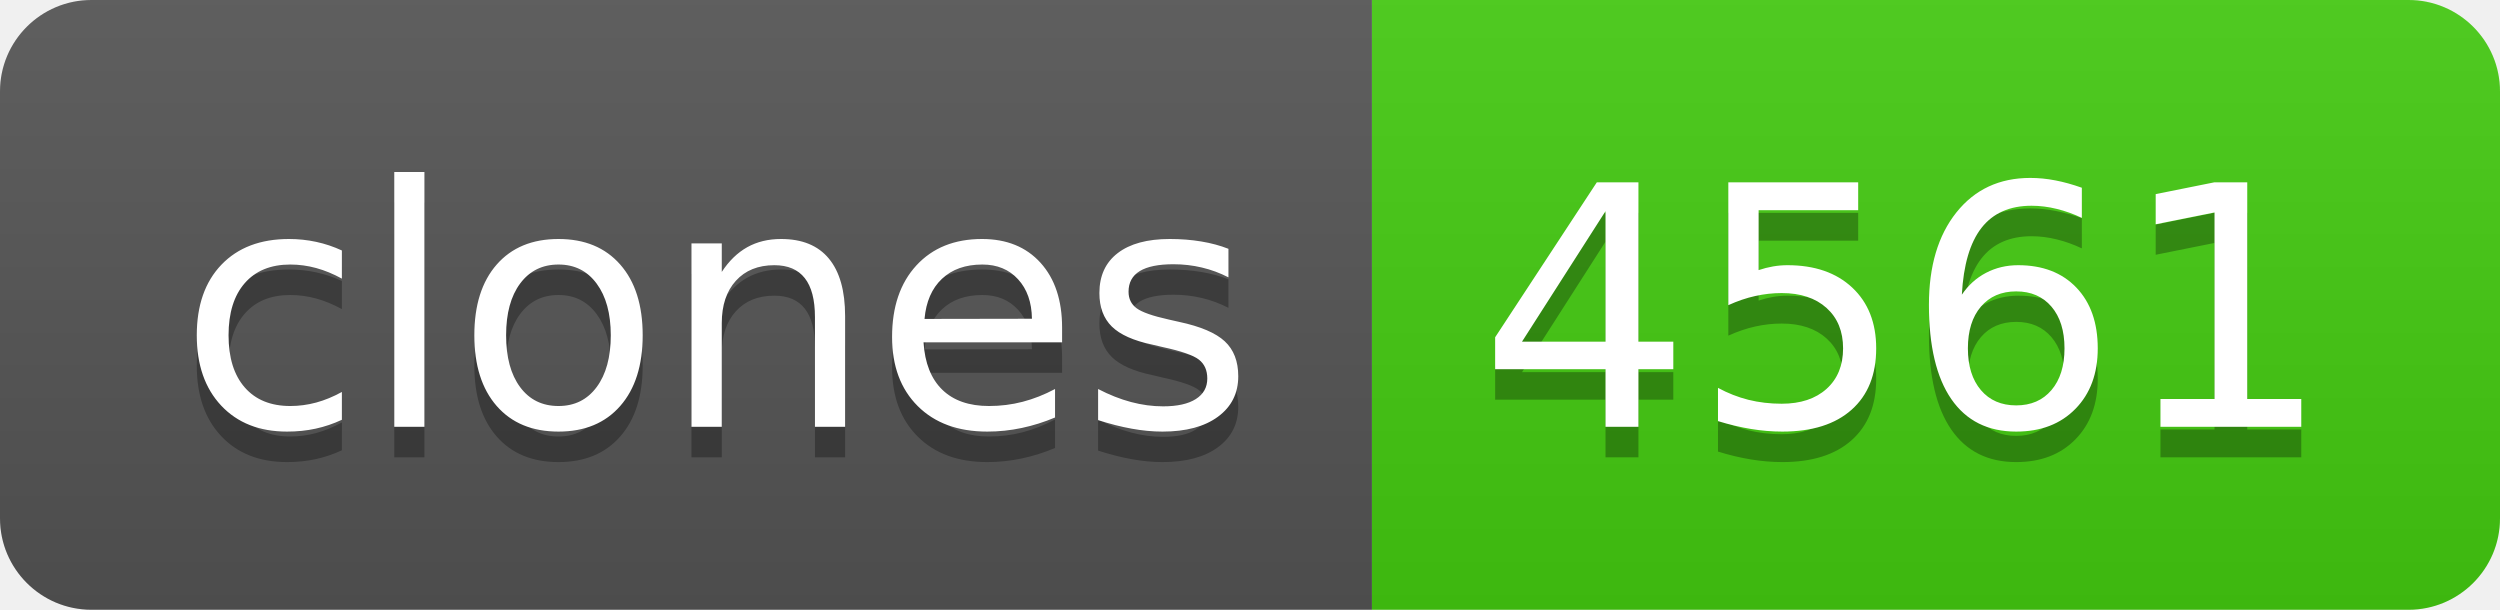
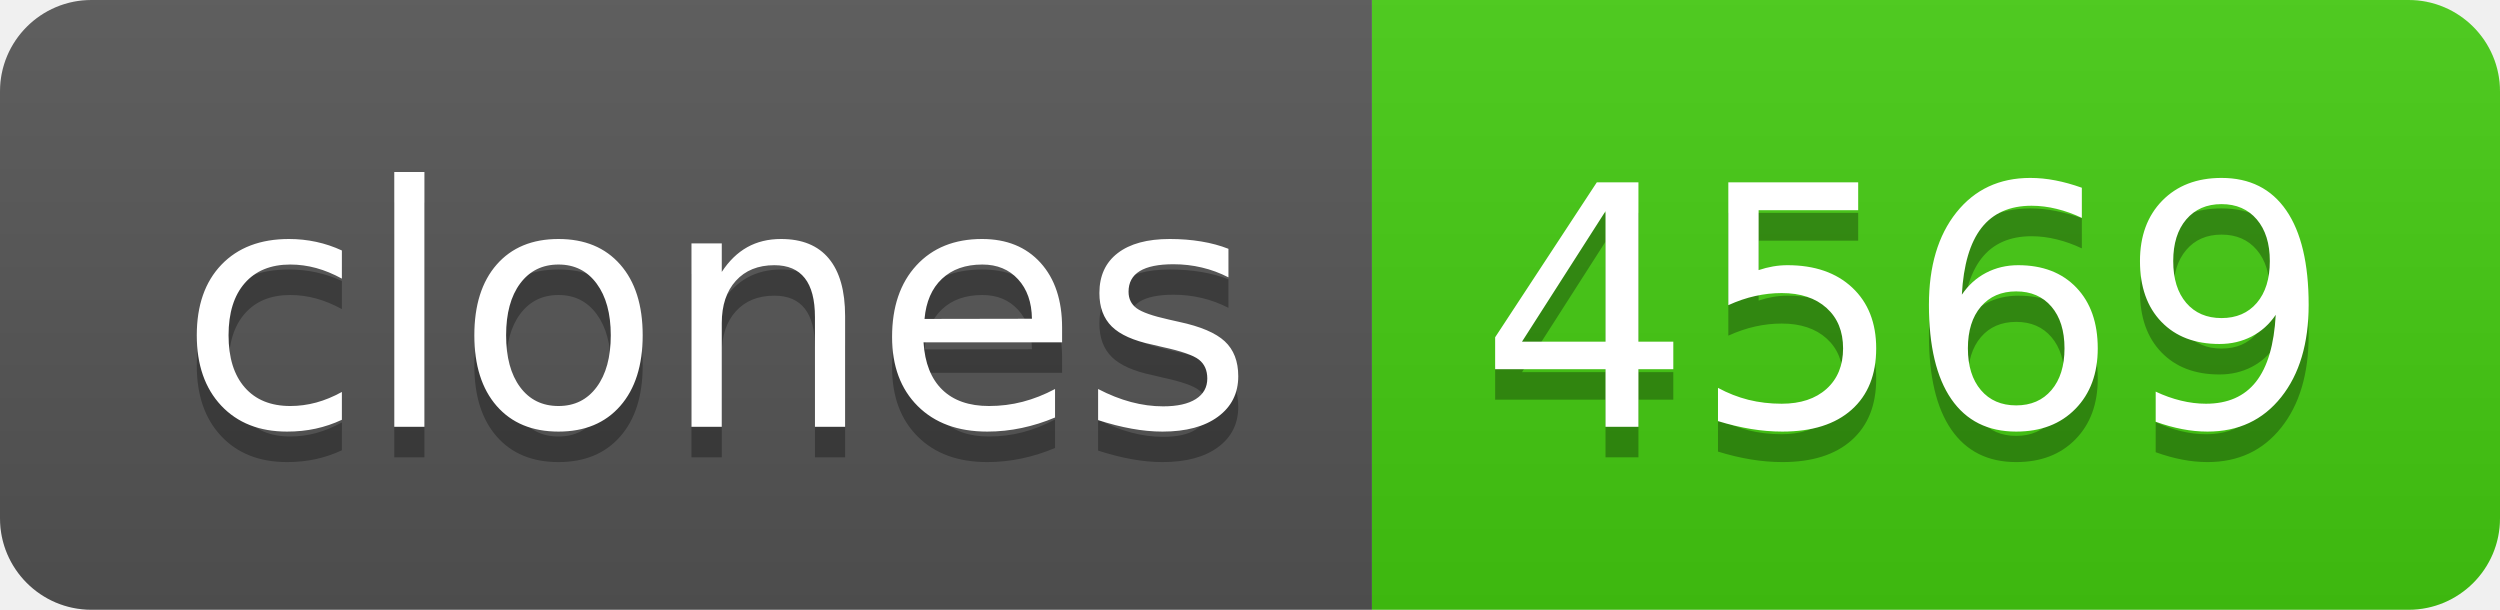
- <svg xmlns="http://www.w3.org/2000/svg" width="82" height="20" role="img" aria-label="clones: 4561">
+ <svg xmlns="http://www.w3.org/2000/svg" width="82" height="20" role="img" aria-label="clones: 4569">
  <linearGradient id="s" x2="0" y2="100%">
    <stop offset="0" stop-color="#bbb" stop-opacity=".1" />
    <stop offset="1" stop-opacity=".1" />
  </linearGradient>
  <clipPath id="r">
    <rect width="82" height="20" rx="3" fill="#fff" />
  </clipPath>
  <g clip-path="url(#r)">
    <rect width="45" height="20" fill="#555" />
    <rect x="45" width="37" height="20" fill="#4c1" />
    <rect width="82" height="20" fill="url(#s)" />
  </g>
  <g fill="#fff" text-anchor="middle" font-family="Verdana,Geneva,DejaVu Sans,sans-serif" text-rendering="geometricPrecision" font-size="110">
    <text aria-hidden="true" x="235" y="150" fill="#010101" fill-opacity=".3" transform="scale(.1)" textLength="350">clones</text>
    <text x="235" y="140" transform="scale(.1)" fill="#fff" textLength="350">clones</text>
-     <text aria-hidden="true" x="625" y="150" fill="#010101" fill-opacity=".3" transform="scale(.1)" textLength="270">4561</text>
-     <text x="625" y="140" transform="scale(.1)" fill="#fff" textLength="270">4561</text>
+     <text aria-hidden="true" x="625" y="150" fill="#010101" fill-opacity=".3" transform="scale(.1)" textLength="270">4569</text>
+     <text x="625" y="140" transform="scale(.1)" fill="#fff" textLength="270">4569</text>
  </g>
</svg>
